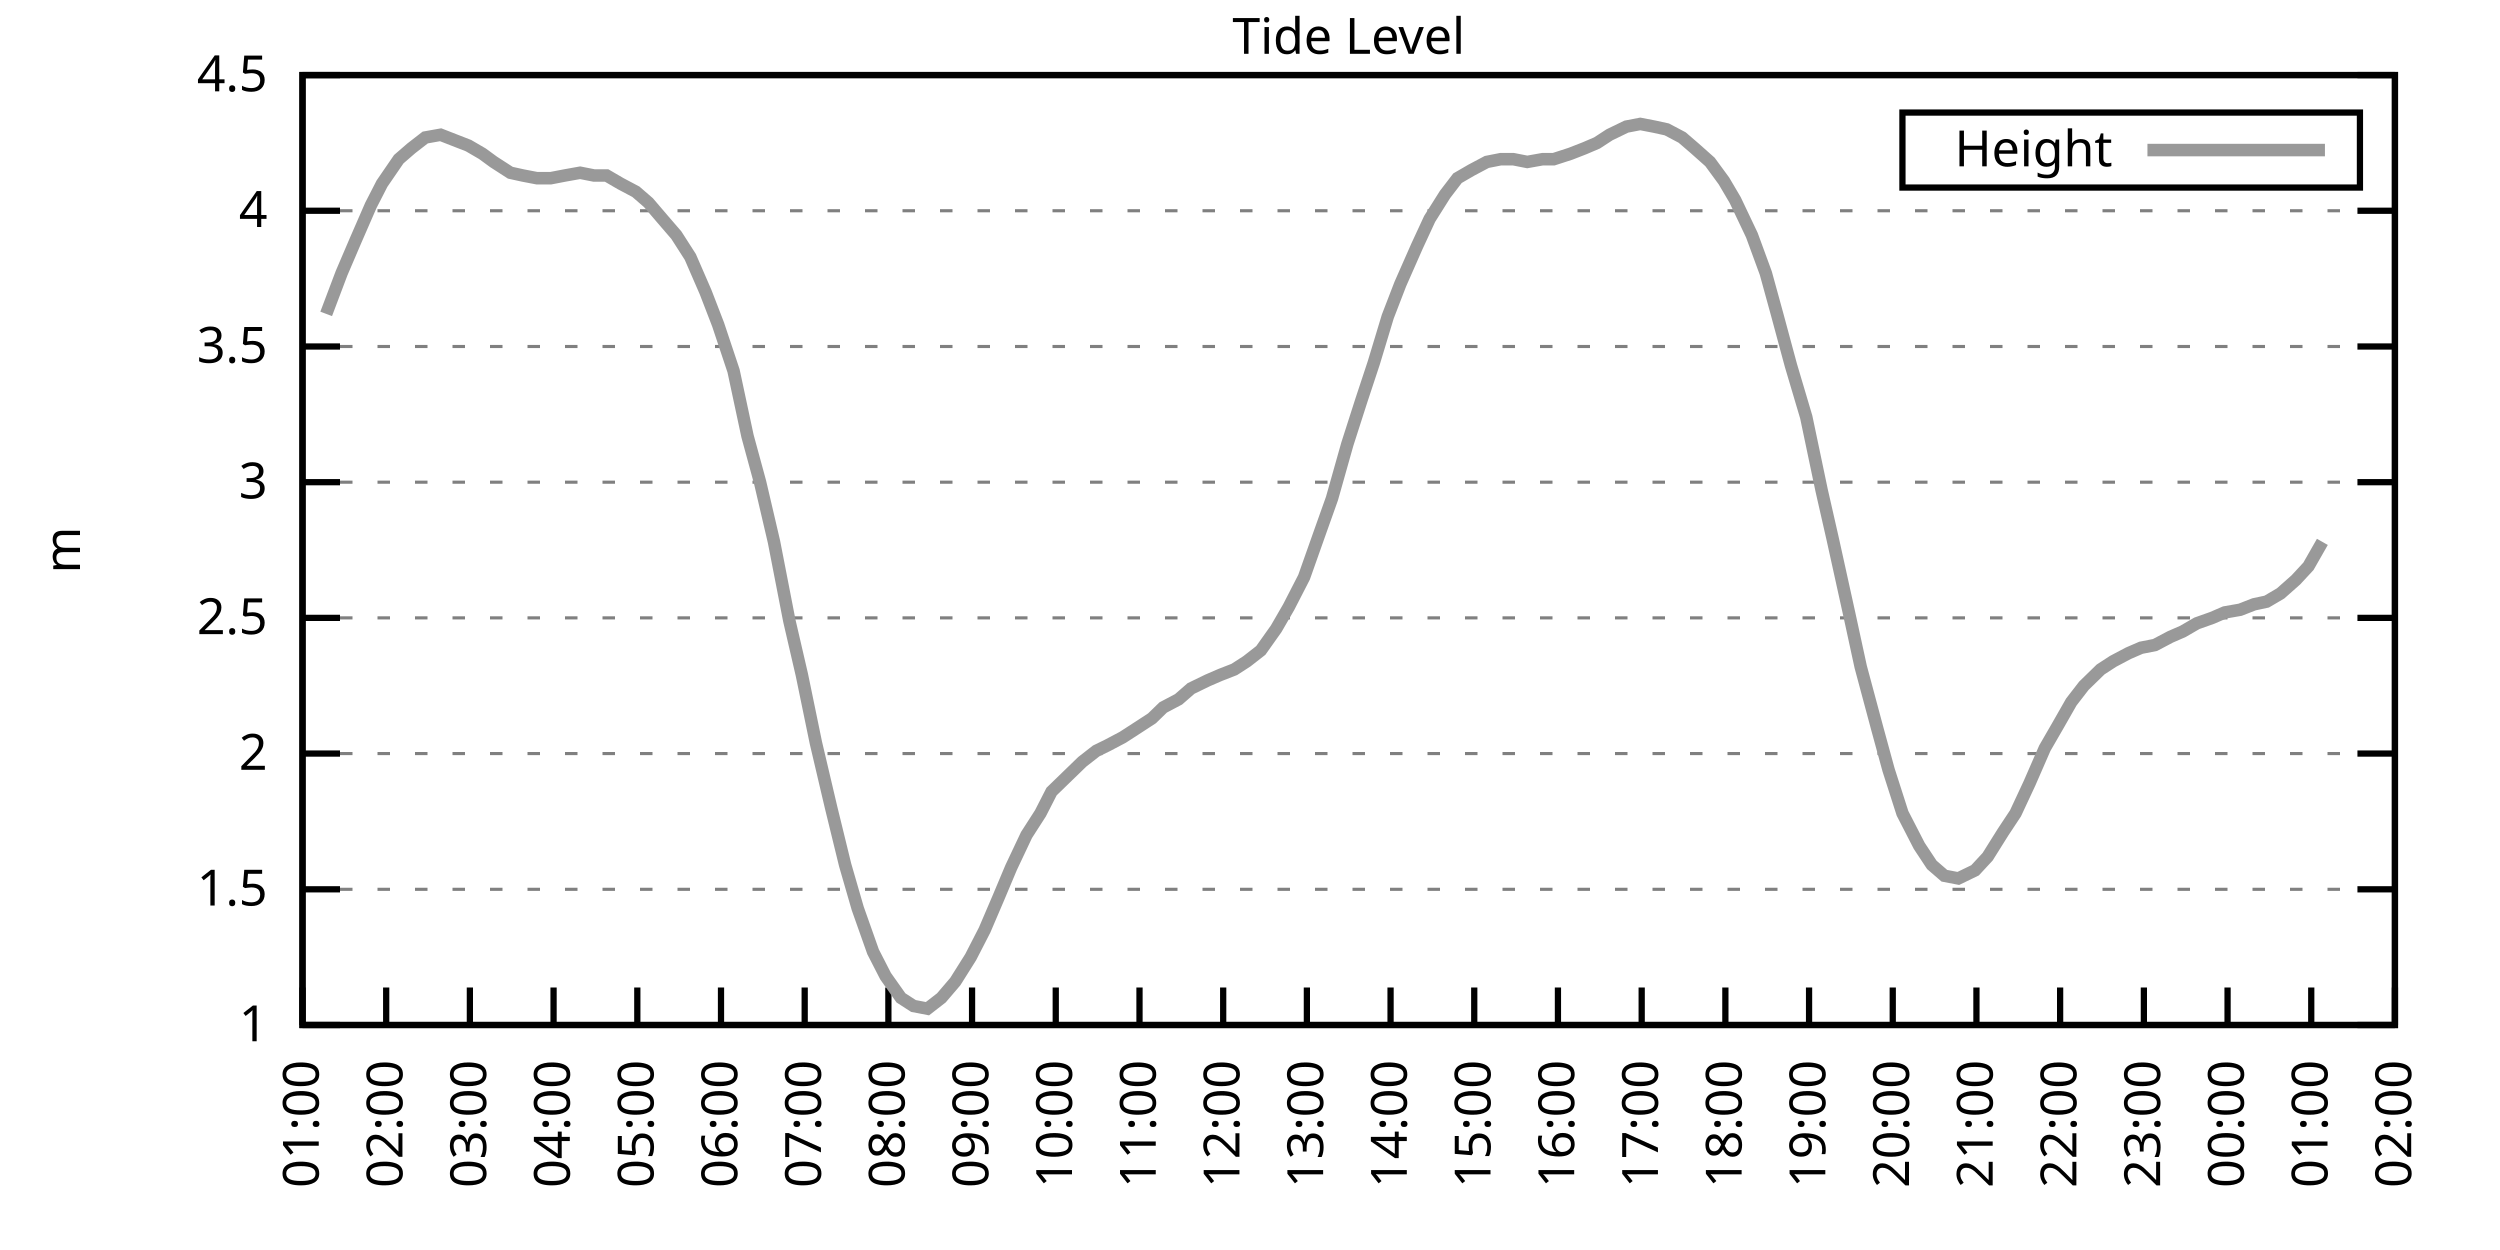
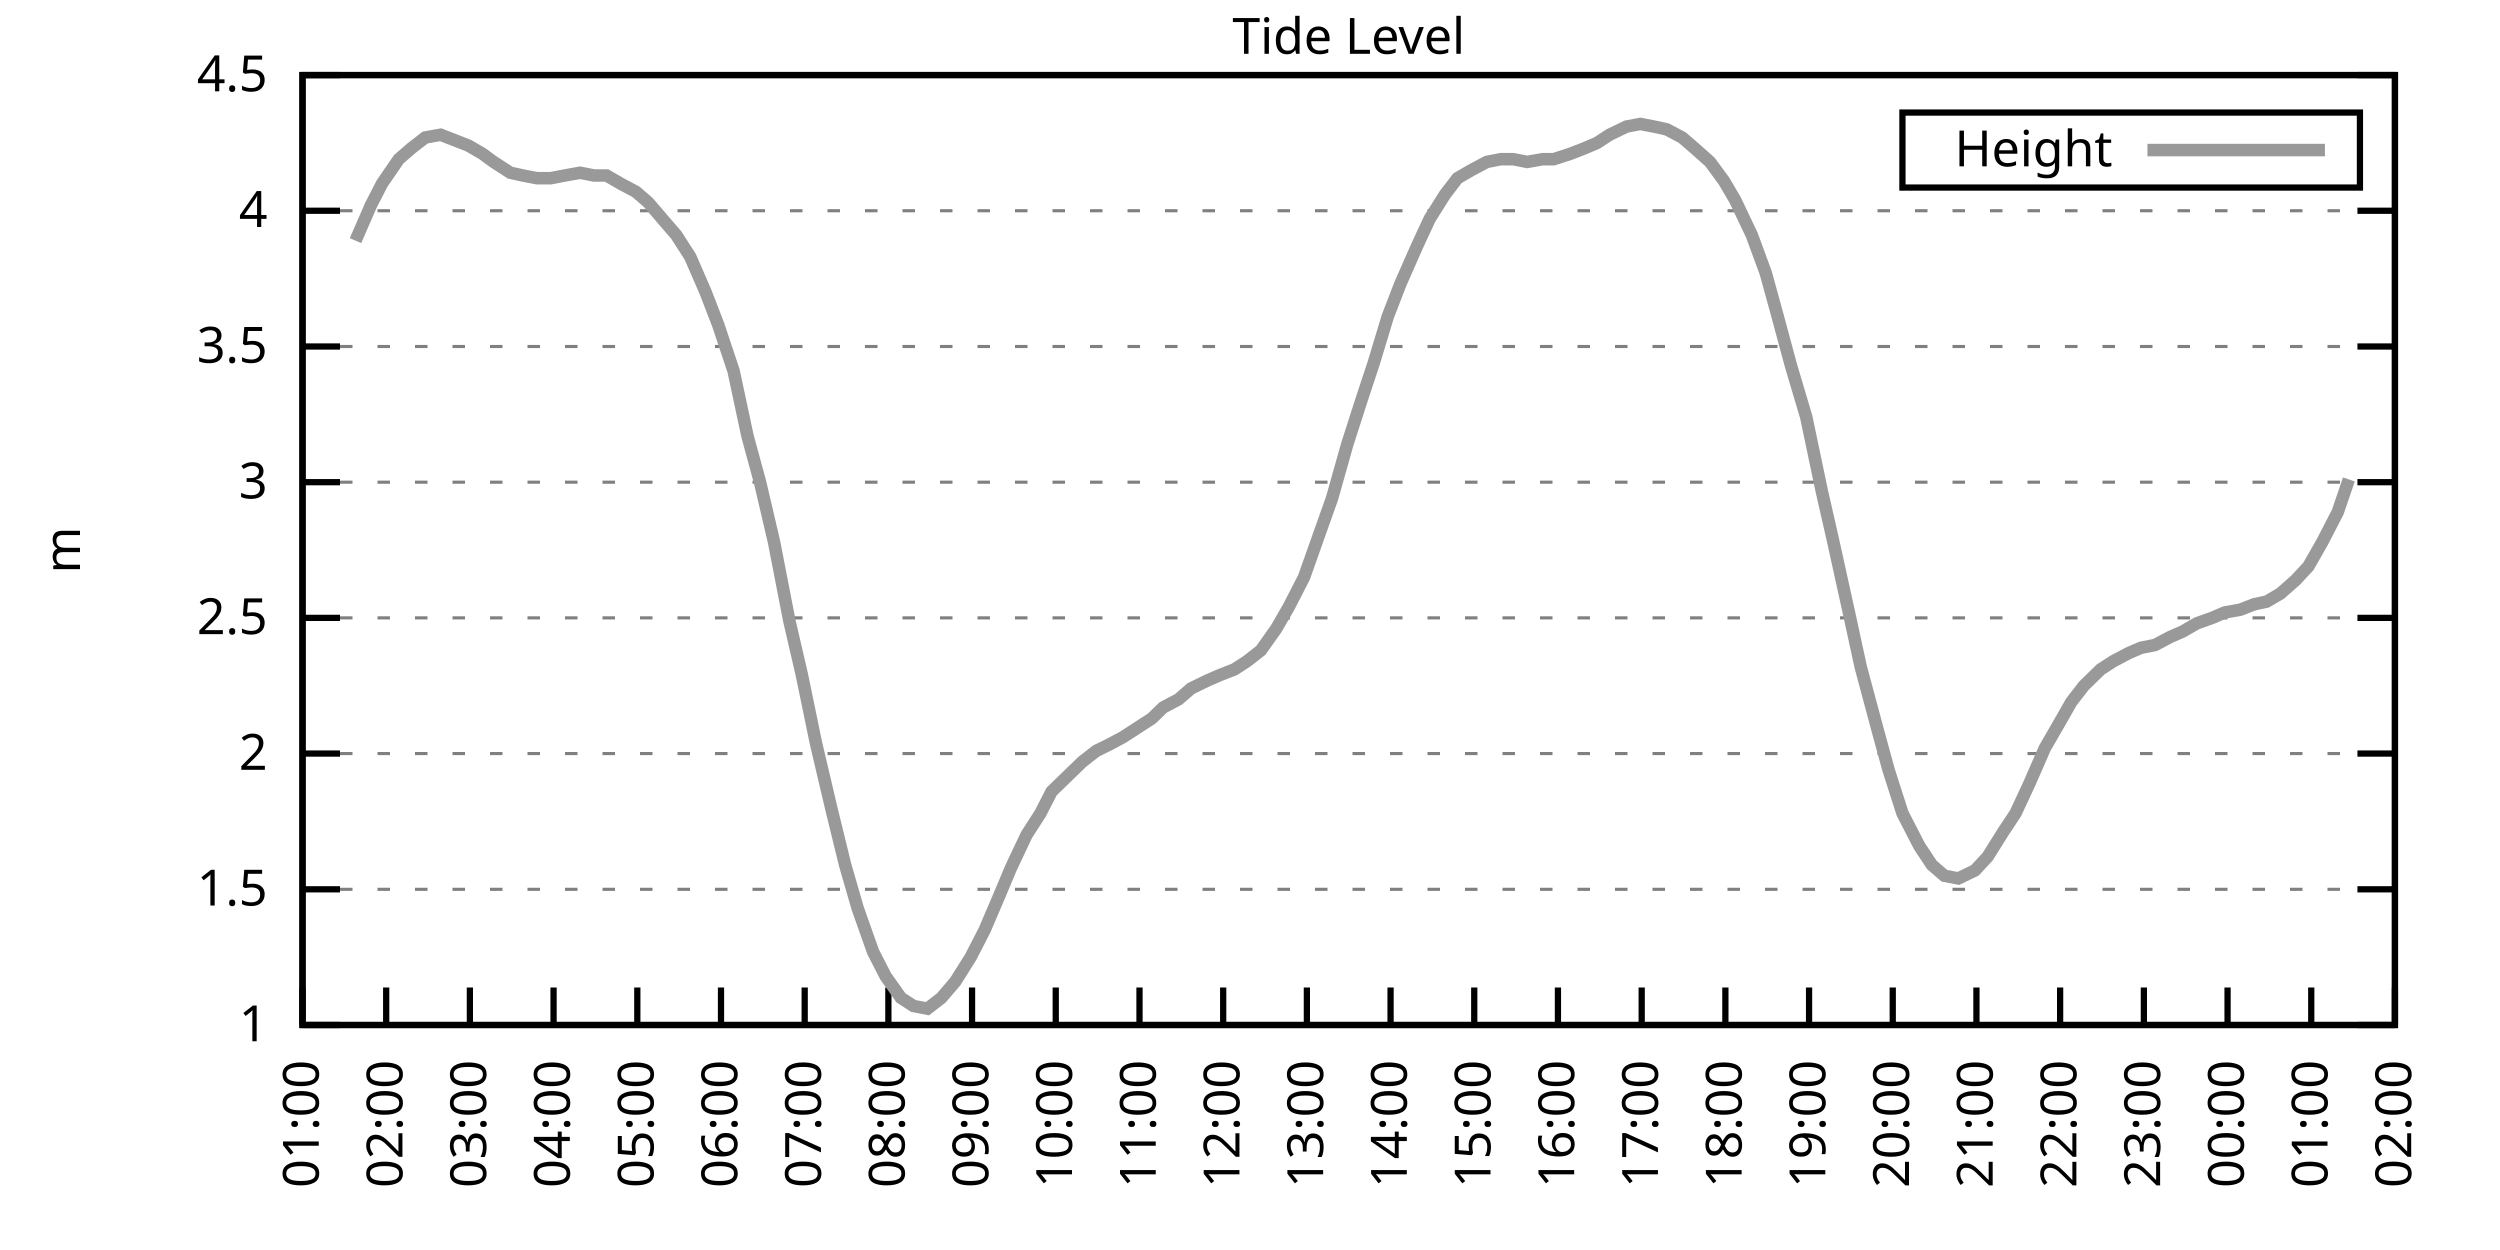
<svg xmlns="http://www.w3.org/2000/svg" xmlns:xlink="http://www.w3.org/1999/xlink" width="400" height="200" viewBox="0 0 400 200">
  <g id="gnuplot_canvas">
    <rect x="0" y="0" width="400" height="200" fill="none" />
    <defs>
      <circle id="gpDot" r="0.5" stroke-width="0.5" stroke="currentColor" />
      <path id="gpPt0" stroke-width="0.333" stroke="currentColor" d="M-1,0 h2 M0,-1 v2" />
      <path id="gpPt1" stroke-width="0.333" stroke="currentColor" d="M-1,-1 L1,1 M1,-1 L-1,1" />
      <path id="gpPt2" stroke-width="0.333" stroke="currentColor" d="M-1,0 L1,0 M0,-1 L0,1 M-1,-1 L1,1 M-1,1 L1,-1" />
      <rect id="gpPt3" stroke-width="0.333" stroke="currentColor" x="-1" y="-1" width="2" height="2" />
      <rect id="gpPt4" stroke-width="0.333" stroke="currentColor" fill="currentColor" x="-1" y="-1" width="2" height="2" />
      <circle id="gpPt5" stroke-width="0.333" stroke="currentColor" cx="0" cy="0" r="1" />
      <use xlink:href="#gpPt5" id="gpPt6" fill="currentColor" stroke="none" />
      <path id="gpPt7" stroke-width="0.333" stroke="currentColor" d="M0,-1.33 L-1.33,0.67 L1.33,0.67 z" />
      <use xlink:href="#gpPt7" id="gpPt8" fill="currentColor" stroke="none" />
      <use xlink:href="#gpPt7" id="gpPt9" stroke="currentColor" transform="rotate(180)" />
      <use xlink:href="#gpPt9" id="gpPt10" fill="currentColor" stroke="none" />
      <use xlink:href="#gpPt3" id="gpPt11" stroke="currentColor" transform="rotate(45)" />
      <use xlink:href="#gpPt11" id="gpPt12" fill="currentColor" stroke="none" />
      <path id="gpPt13" stroke-width="0.333" stroke="currentColor" d="M0,1.330 L1.265,0.411 L0.782,-1.067 L-0.782,-1.076 L-1.265,0.411 z" />
      <use xlink:href="#gpPt13" id="gpPt14" fill="currentColor" stroke="none" />
      <filter id="textbox" filterUnits="objectBoundingBox" x="0" y="0" height="1" width="1">
        <feFlood flood-color="white" flood-opacity="1" result="bgnd" />
        <feComposite in="SourceGraphic" in2="bgnd" operator="atop" />
      </filter>
      <filter id="greybox" filterUnits="objectBoundingBox" x="0" y="0" height="1" width="1">
        <feFlood flood-color="lightgrey" flood-opacity="1" result="grey" />
        <feComposite in="SourceGraphic" in2="grey" operator="atop" />
      </filter>
    </defs>
    <g fill="none" color="white" stroke="currentColor" stroke-width="1.00" stroke-linecap="butt" stroke-linejoin="miter">
</g>
    <g fill="none" color="black" stroke="currentColor" stroke-width="1.00" stroke-linecap="butt" stroke-linejoin="miter">
      <g stroke="none" shape-rendering="crispEdges">
        <polygon fill="rgb(255, 255, 255)" points="48.40,164.00 383.18,164.00 383.18,12.02 48.40,12.02 " />
      </g>
    </g>
    <g fill="none" color="black" stroke="currentColor" stroke-width="1.00" stroke-linecap="butt" stroke-linejoin="miter">
</g>
    <g fill="none" color="black" stroke="black" stroke-width="0.50" stroke-linecap="butt" stroke-linejoin="miter">
</g>
    <g fill="none" color="gray" stroke="currentColor" stroke-width="0.50" stroke-linecap="butt" stroke-linejoin="miter">
      <path stroke="gray" stroke-dasharray="2,4" class="gridline" d="M48.40,164.00 L383.19,164.00  " />
    </g>
    <g fill="none" color="gray" stroke="gray" stroke-width="1.00" stroke-linecap="butt" stroke-linejoin="miter">
</g>
    <g fill="none" color="black" stroke="currentColor" stroke-width="1.00" stroke-linecap="butt" stroke-linejoin="miter">
      <path stroke="black" d="M48.40,164.00 L54.40,164.00 M383.19,164.00 L377.19,164.00  " />
      <g transform="translate(42.80,166.60)" stroke="none" fill="black" font-family="Sans" font-size="8.00" text-anchor="end">
        <text>
          <tspan font-family="Sans"> 1</tspan>
        </text>
      </g>
    </g>
    <g fill="none" color="black" stroke="currentColor" stroke-width="1.00" stroke-linecap="butt" stroke-linejoin="miter">
</g>
    <g fill="none" color="black" stroke="black" stroke-width="0.50" stroke-linecap="butt" stroke-linejoin="miter">
</g>
    <g fill="none" color="gray" stroke="currentColor" stroke-width="0.50" stroke-linecap="butt" stroke-linejoin="miter">
      <path stroke="gray" stroke-dasharray="2,4" class="gridline" d="M48.40,142.29 L383.19,142.29  " />
    </g>
    <g fill="none" color="gray" stroke="gray" stroke-width="1.00" stroke-linecap="butt" stroke-linejoin="miter">
</g>
    <g fill="none" color="black" stroke="currentColor" stroke-width="1.00" stroke-linecap="butt" stroke-linejoin="miter">
      <path stroke="black" d="M48.40,142.29 L54.40,142.29 M383.19,142.29 L377.19,142.29  " />
      <g transform="translate(42.80,144.89)" stroke="none" fill="black" font-family="Sans" font-size="8.00" text-anchor="end">
        <text>
          <tspan font-family="Sans"> 1.5</tspan>
        </text>
      </g>
    </g>
    <g fill="none" color="black" stroke="currentColor" stroke-width="1.00" stroke-linecap="butt" stroke-linejoin="miter">
</g>
    <g fill="none" color="black" stroke="black" stroke-width="0.50" stroke-linecap="butt" stroke-linejoin="miter">
</g>
    <g fill="none" color="gray" stroke="currentColor" stroke-width="0.50" stroke-linecap="butt" stroke-linejoin="miter">
      <path stroke="gray" stroke-dasharray="2,4" class="gridline" d="M48.40,120.57 L383.19,120.57  " />
    </g>
    <g fill="none" color="gray" stroke="gray" stroke-width="1.00" stroke-linecap="butt" stroke-linejoin="miter">
</g>
    <g fill="none" color="black" stroke="currentColor" stroke-width="1.00" stroke-linecap="butt" stroke-linejoin="miter">
      <path stroke="black" d="M48.40,120.57 L54.40,120.57 M383.19,120.57 L377.19,120.57  " />
      <g transform="translate(42.80,123.17)" stroke="none" fill="black" font-family="Sans" font-size="8.00" text-anchor="end">
        <text>
          <tspan font-family="Sans"> 2</tspan>
        </text>
      </g>
    </g>
    <g fill="none" color="black" stroke="currentColor" stroke-width="1.00" stroke-linecap="butt" stroke-linejoin="miter">
</g>
    <g fill="none" color="black" stroke="black" stroke-width="0.50" stroke-linecap="butt" stroke-linejoin="miter">
</g>
    <g fill="none" color="gray" stroke="currentColor" stroke-width="0.50" stroke-linecap="butt" stroke-linejoin="miter">
      <path stroke="gray" stroke-dasharray="2,4" class="gridline" d="M48.40,98.86 L383.19,98.86  " />
    </g>
    <g fill="none" color="gray" stroke="gray" stroke-width="1.00" stroke-linecap="butt" stroke-linejoin="miter">
</g>
    <g fill="none" color="black" stroke="currentColor" stroke-width="1.00" stroke-linecap="butt" stroke-linejoin="miter">
      <path stroke="black" d="M48.40,98.86 L54.40,98.86 M383.19,98.86 L377.19,98.86  " />
      <g transform="translate(42.80,101.46)" stroke="none" fill="black" font-family="Sans" font-size="8.00" text-anchor="end">
        <text>
          <tspan font-family="Sans"> 2.5</tspan>
        </text>
      </g>
    </g>
    <g fill="none" color="black" stroke="currentColor" stroke-width="1.00" stroke-linecap="butt" stroke-linejoin="miter">
</g>
    <g fill="none" color="black" stroke="black" stroke-width="0.50" stroke-linecap="butt" stroke-linejoin="miter">
</g>
    <g fill="none" color="gray" stroke="currentColor" stroke-width="0.50" stroke-linecap="butt" stroke-linejoin="miter">
      <path stroke="gray" stroke-dasharray="2,4" class="gridline" d="M48.40,77.15 L383.19,77.15  " />
    </g>
    <g fill="none" color="gray" stroke="gray" stroke-width="1.00" stroke-linecap="butt" stroke-linejoin="miter">
</g>
    <g fill="none" color="black" stroke="currentColor" stroke-width="1.00" stroke-linecap="butt" stroke-linejoin="miter">
      <path stroke="black" d="M48.40,77.15 L54.40,77.15 M383.19,77.15 L377.19,77.15  " />
      <g transform="translate(42.80,79.75)" stroke="none" fill="black" font-family="Sans" font-size="8.00" text-anchor="end">
        <text>
          <tspan font-family="Sans"> 3</tspan>
        </text>
      </g>
    </g>
    <g fill="none" color="black" stroke="currentColor" stroke-width="1.00" stroke-linecap="butt" stroke-linejoin="miter">
</g>
    <g fill="none" color="black" stroke="black" stroke-width="0.50" stroke-linecap="butt" stroke-linejoin="miter">
</g>
    <g fill="none" color="gray" stroke="currentColor" stroke-width="0.50" stroke-linecap="butt" stroke-linejoin="miter">
      <path stroke="gray" stroke-dasharray="2,4" class="gridline" d="M48.40,55.44 L383.19,55.44  " />
    </g>
    <g fill="none" color="gray" stroke="gray" stroke-width="1.00" stroke-linecap="butt" stroke-linejoin="miter">
</g>
    <g fill="none" color="black" stroke="currentColor" stroke-width="1.00" stroke-linecap="butt" stroke-linejoin="miter">
      <path stroke="black" d="M48.40,55.44 L54.40,55.44 M383.19,55.44 L377.19,55.44  " />
      <g transform="translate(42.80,58.04)" stroke="none" fill="black" font-family="Sans" font-size="8.00" text-anchor="end">
        <text>
          <tspan font-family="Sans"> 3.5</tspan>
        </text>
      </g>
    </g>
    <g fill="none" color="black" stroke="currentColor" stroke-width="1.00" stroke-linecap="butt" stroke-linejoin="miter">
</g>
    <g fill="none" color="black" stroke="black" stroke-width="0.50" stroke-linecap="butt" stroke-linejoin="miter">
</g>
    <g fill="none" color="gray" stroke="currentColor" stroke-width="0.50" stroke-linecap="butt" stroke-linejoin="miter">
      <path stroke="gray" stroke-dasharray="2,4" class="gridline" d="M48.40,33.72 L383.19,33.72  " />
    </g>
    <g fill="none" color="gray" stroke="gray" stroke-width="1.00" stroke-linecap="butt" stroke-linejoin="miter">
</g>
    <g fill="none" color="black" stroke="currentColor" stroke-width="1.00" stroke-linecap="butt" stroke-linejoin="miter">
      <path stroke="black" d="M48.40,33.72 L54.40,33.72 M383.19,33.72 L377.19,33.72  " />
      <g transform="translate(42.80,36.32)" stroke="none" fill="black" font-family="Sans" font-size="8.00" text-anchor="end">
        <text>
          <tspan font-family="Sans"> 4</tspan>
        </text>
      </g>
    </g>
    <g fill="none" color="black" stroke="currentColor" stroke-width="1.00" stroke-linecap="butt" stroke-linejoin="miter">
</g>
    <g fill="none" color="black" stroke="black" stroke-width="0.50" stroke-linecap="butt" stroke-linejoin="miter">
</g>
    <g fill="none" color="gray" stroke="currentColor" stroke-width="0.50" stroke-linecap="butt" stroke-linejoin="miter">
      <path stroke="gray" stroke-dasharray="2,4" class="gridline" d="M48.40,12.01 L383.19,12.01  " />
    </g>
    <g fill="none" color="gray" stroke="gray" stroke-width="1.00" stroke-linecap="butt" stroke-linejoin="miter">
</g>
    <g fill="none" color="black" stroke="currentColor" stroke-width="1.00" stroke-linecap="butt" stroke-linejoin="miter">
      <path stroke="black" d="M48.40,12.01 L54.40,12.01 M383.19,12.01 L377.19,12.01  " />
      <g transform="translate(42.80,14.61)" stroke="none" fill="black" font-family="Sans" font-size="8.00" text-anchor="end">
        <text>
          <tspan font-family="Sans"> 4.5</tspan>
        </text>
      </g>
    </g>
    <g fill="none" color="black" stroke="currentColor" stroke-width="1.00" stroke-linecap="butt" stroke-linejoin="miter">
      <path stroke="black" d="M48.40,164.00 L48.40,158.00  " />
      <g transform="translate(51.00,169.60) rotate(270.00)" stroke="none" fill="black" font-family="Sans" font-size="8.00" text-anchor="end">
        <text>
          <tspan font-family="Sans">01:00</tspan>
        </text>
      </g>
    </g>
    <g fill="none" color="black" stroke="currentColor" stroke-width="1.00" stroke-linecap="butt" stroke-linejoin="miter">
      <path stroke="black" d="M61.79,164.00 L61.79,158.00  " />
      <g transform="translate(64.39,169.60) rotate(270.00)" stroke="none" fill="black" font-family="Sans" font-size="8.00" text-anchor="end">
        <text>
          <tspan font-family="Sans">02:00</tspan>
        </text>
      </g>
    </g>
    <g fill="none" color="black" stroke="currentColor" stroke-width="1.00" stroke-linecap="butt" stroke-linejoin="miter">
      <path stroke="black" d="M75.18,164.00 L75.18,158.00  " />
      <g transform="translate(77.78,169.60) rotate(270.00)" stroke="none" fill="black" font-family="Sans" font-size="8.00" text-anchor="end">
        <text>
          <tspan font-family="Sans">03:00</tspan>
        </text>
      </g>
    </g>
    <g fill="none" color="black" stroke="currentColor" stroke-width="1.00" stroke-linecap="butt" stroke-linejoin="miter">
      <path stroke="black" d="M88.57,164.00 L88.57,158.00  " />
      <g transform="translate(91.17,169.60) rotate(270.00)" stroke="none" fill="black" font-family="Sans" font-size="8.00" text-anchor="end">
        <text>
          <tspan font-family="Sans">04:00</tspan>
        </text>
      </g>
    </g>
    <g fill="none" color="black" stroke="currentColor" stroke-width="1.00" stroke-linecap="butt" stroke-linejoin="miter">
      <path stroke="black" d="M101.97,164.00 L101.97,158.00  " />
      <g transform="translate(104.57,169.60) rotate(270.00)" stroke="none" fill="black" font-family="Sans" font-size="8.00" text-anchor="end">
        <text>
          <tspan font-family="Sans">05:00</tspan>
        </text>
      </g>
    </g>
    <g fill="none" color="black" stroke="currentColor" stroke-width="1.00" stroke-linecap="butt" stroke-linejoin="miter">
      <path stroke="black" d="M115.36,164.00 L115.36,158.00  " />
      <g transform="translate(117.96,169.60) rotate(270.00)" stroke="none" fill="black" font-family="Sans" font-size="8.00" text-anchor="end">
        <text>
          <tspan font-family="Sans">06:00</tspan>
        </text>
      </g>
    </g>
    <g fill="none" color="black" stroke="currentColor" stroke-width="1.00" stroke-linecap="butt" stroke-linejoin="miter">
      <path stroke="black" d="M128.75,164.00 L128.75,158.00  " />
      <g transform="translate(131.35,169.60) rotate(270.00)" stroke="none" fill="black" font-family="Sans" font-size="8.00" text-anchor="end">
        <text>
          <tspan font-family="Sans">07:00</tspan>
        </text>
      </g>
    </g>
    <g fill="none" color="black" stroke="currentColor" stroke-width="1.00" stroke-linecap="butt" stroke-linejoin="miter">
      <path stroke="black" d="M142.14,164.00 L142.14,158.00  " />
      <g transform="translate(144.74,169.60) rotate(270.00)" stroke="none" fill="black" font-family="Sans" font-size="8.00" text-anchor="end">
        <text>
          <tspan font-family="Sans">08:00</tspan>
        </text>
      </g>
    </g>
    <g fill="none" color="black" stroke="currentColor" stroke-width="1.00" stroke-linecap="butt" stroke-linejoin="miter">
      <path stroke="black" d="M155.53,164.00 L155.53,158.00  " />
      <g transform="translate(158.13,169.60) rotate(270.00)" stroke="none" fill="black" font-family="Sans" font-size="8.00" text-anchor="end">
        <text>
          <tspan font-family="Sans">09:00</tspan>
        </text>
      </g>
    </g>
    <g fill="none" color="black" stroke="currentColor" stroke-width="1.00" stroke-linecap="butt" stroke-linejoin="miter">
      <path stroke="black" d="M168.92,164.00 L168.92,158.00  " />
      <g transform="translate(171.52,169.60) rotate(270.00)" stroke="none" fill="black" font-family="Sans" font-size="8.00" text-anchor="end">
        <text>
          <tspan font-family="Sans">10:00</tspan>
        </text>
      </g>
    </g>
    <g fill="none" color="black" stroke="currentColor" stroke-width="1.00" stroke-linecap="butt" stroke-linejoin="miter">
      <path stroke="black" d="M182.32,164.00 L182.32,158.00  " />
      <g transform="translate(184.92,169.60) rotate(270.00)" stroke="none" fill="black" font-family="Sans" font-size="8.00" text-anchor="end">
        <text>
          <tspan font-family="Sans">11:00</tspan>
        </text>
      </g>
    </g>
    <g fill="none" color="black" stroke="currentColor" stroke-width="1.00" stroke-linecap="butt" stroke-linejoin="miter">
      <path stroke="black" d="M195.71,164.00 L195.71,158.00  " />
      <g transform="translate(198.31,169.60) rotate(270.00)" stroke="none" fill="black" font-family="Sans" font-size="8.00" text-anchor="end">
        <text>
          <tspan font-family="Sans">12:00</tspan>
        </text>
      </g>
    </g>
    <g fill="none" color="black" stroke="currentColor" stroke-width="1.00" stroke-linecap="butt" stroke-linejoin="miter">
      <path stroke="black" d="M209.10,164.00 L209.10,158.00  " />
      <g transform="translate(211.70,169.60) rotate(270.00)" stroke="none" fill="black" font-family="Sans" font-size="8.00" text-anchor="end">
        <text>
          <tspan font-family="Sans">13:00</tspan>
        </text>
      </g>
    </g>
    <g fill="none" color="black" stroke="currentColor" stroke-width="1.00" stroke-linecap="butt" stroke-linejoin="miter">
      <path stroke="black" d="M222.49,164.00 L222.49,158.00  " />
      <g transform="translate(225.09,169.60) rotate(270.00)" stroke="none" fill="black" font-family="Sans" font-size="8.00" text-anchor="end">
        <text>
          <tspan font-family="Sans">14:00</tspan>
        </text>
      </g>
    </g>
    <g fill="none" color="black" stroke="currentColor" stroke-width="1.00" stroke-linecap="butt" stroke-linejoin="miter">
      <path stroke="black" d="M235.88,164.00 L235.88,158.00  " />
      <g transform="translate(238.48,169.60) rotate(270.00)" stroke="none" fill="black" font-family="Sans" font-size="8.00" text-anchor="end">
        <text>
          <tspan font-family="Sans">15:00</tspan>
        </text>
      </g>
    </g>
    <g fill="none" color="black" stroke="currentColor" stroke-width="1.00" stroke-linecap="butt" stroke-linejoin="miter">
      <path stroke="black" d="M249.27,164.00 L249.27,158.00  " />
      <g transform="translate(251.87,169.60) rotate(270.00)" stroke="none" fill="black" font-family="Sans" font-size="8.00" text-anchor="end">
        <text>
          <tspan font-family="Sans">16:00</tspan>
        </text>
      </g>
    </g>
    <g fill="none" color="black" stroke="currentColor" stroke-width="1.00" stroke-linecap="butt" stroke-linejoin="miter">
      <path stroke="black" d="M262.67,164.00 L262.67,158.00  " />
      <g transform="translate(265.27,169.60) rotate(270.00)" stroke="none" fill="black" font-family="Sans" font-size="8.00" text-anchor="end">
        <text>
          <tspan font-family="Sans">17:00</tspan>
        </text>
      </g>
    </g>
    <g fill="none" color="black" stroke="currentColor" stroke-width="1.00" stroke-linecap="butt" stroke-linejoin="miter">
      <path stroke="black" d="M276.06,164.00 L276.06,158.00  " />
      <g transform="translate(278.66,169.60) rotate(270.00)" stroke="none" fill="black" font-family="Sans" font-size="8.00" text-anchor="end">
        <text>
          <tspan font-family="Sans">18:00</tspan>
        </text>
      </g>
    </g>
    <g fill="none" color="black" stroke="currentColor" stroke-width="1.00" stroke-linecap="butt" stroke-linejoin="miter">
      <path stroke="black" d="M289.45,164.00 L289.45,158.00  " />
      <g transform="translate(292.05,169.60) rotate(270.00)" stroke="none" fill="black" font-family="Sans" font-size="8.00" text-anchor="end">
        <text>
          <tspan font-family="Sans">19:00</tspan>
        </text>
      </g>
    </g>
    <g fill="none" color="black" stroke="currentColor" stroke-width="1.00" stroke-linecap="butt" stroke-linejoin="miter">
      <path stroke="black" d="M302.84,164.00 L302.84,158.00  " />
      <g transform="translate(305.44,169.60) rotate(270.00)" stroke="none" fill="black" font-family="Sans" font-size="8.00" text-anchor="end">
        <text>
          <tspan font-family="Sans">20:00</tspan>
        </text>
      </g>
    </g>
    <g fill="none" color="black" stroke="currentColor" stroke-width="1.00" stroke-linecap="butt" stroke-linejoin="miter">
      <path stroke="black" d="M316.23,164.00 L316.23,158.00  " />
      <g transform="translate(318.83,169.60) rotate(270.00)" stroke="none" fill="black" font-family="Sans" font-size="8.00" text-anchor="end">
        <text>
          <tspan font-family="Sans">21:00</tspan>
        </text>
      </g>
    </g>
    <g fill="none" color="black" stroke="currentColor" stroke-width="1.00" stroke-linecap="butt" stroke-linejoin="miter">
      <path stroke="black" d="M329.62,164.00 L329.62,158.00  " />
      <g transform="translate(332.22,169.60) rotate(270.00)" stroke="none" fill="black" font-family="Sans" font-size="8.00" text-anchor="end">
        <text>
          <tspan font-family="Sans">22:00</tspan>
        </text>
      </g>
    </g>
    <g fill="none" color="black" stroke="currentColor" stroke-width="1.00" stroke-linecap="butt" stroke-linejoin="miter">
      <path stroke="black" d="M343.02,164.00 L343.02,158.00  " />
      <g transform="translate(345.62,169.60) rotate(270.00)" stroke="none" fill="black" font-family="Sans" font-size="8.00" text-anchor="end">
        <text>
          <tspan font-family="Sans">23:00</tspan>
        </text>
      </g>
    </g>
    <g fill="none" color="black" stroke="currentColor" stroke-width="1.00" stroke-linecap="butt" stroke-linejoin="miter">
      <path stroke="black" d="M356.41,164.00 L356.41,158.00  " />
      <g transform="translate(359.01,169.60) rotate(270.00)" stroke="none" fill="black" font-family="Sans" font-size="8.00" text-anchor="end">
        <text>
          <tspan font-family="Sans">00:00</tspan>
        </text>
      </g>
    </g>
    <g fill="none" color="black" stroke="currentColor" stroke-width="1.00" stroke-linecap="butt" stroke-linejoin="miter">
      <path stroke="black" d="M369.80,164.00 L369.80,158.00  " />
      <g transform="translate(372.40,169.60) rotate(270.00)" stroke="none" fill="black" font-family="Sans" font-size="8.00" text-anchor="end">
        <text>
          <tspan font-family="Sans">01:00</tspan>
        </text>
      </g>
    </g>
    <g fill="none" color="black" stroke="currentColor" stroke-width="1.00" stroke-linecap="butt" stroke-linejoin="miter">
      <path stroke="black" d="M383.19,164.00 L383.19,158.00  " />
      <g transform="translate(385.79,169.60) rotate(270.00)" stroke="none" fill="black" font-family="Sans" font-size="8.00" text-anchor="end">
        <text>
          <tspan font-family="Sans">02:00</tspan>
        </text>
      </g>
    </g>
    <g fill="none" color="black" stroke="currentColor" stroke-width="1.00" stroke-linecap="butt" stroke-linejoin="miter">
</g>
    <g fill="none" color="black" stroke="currentColor" stroke-width="1.00" stroke-linecap="butt" stroke-linejoin="miter">
      <path stroke="black" d="M48.40,12.01 L48.40,164.00 L383.19,164.00 L383.19,12.01 L48.40,12.01 Z  " />
    </g>
    <g fill="none" color="black" stroke="currentColor" stroke-width="1.00" stroke-linecap="butt" stroke-linejoin="miter">
</g>
    <g fill="none" color="black" stroke="currentColor" stroke-width="1.00" stroke-linecap="butt" stroke-linejoin="miter">
      <path stroke="black" d="M304.39,30.01 L304.39,18.01 L377.59,18.01 L377.59,30.01 L304.39,30.01 Z  " />
    </g>
    <g id="Tide_level_plot_1">
      <g fill="none" color="white" stroke="black" stroke-width="2.00" stroke-linecap="butt" stroke-linejoin="miter">
</g>
      <g fill="none" color="black" stroke="currentColor" stroke-width="2.00" stroke-linecap="butt" stroke-linejoin="miter">
        <g transform="translate(337.99,26.61)" stroke="none" fill="black" font-family="Sans" font-size="8.00" text-anchor="end">
          <text>
            <tspan font-family="Sans">Height</tspan>
          </text>
        </g>
      </g>
      <g fill="none" color="black" stroke="currentColor" stroke-width="2.00" stroke-linecap="butt" stroke-linejoin="miter">
-         <path stroke="rgb(153, 153, 153)" d="M343.59,24.01 L371.99,24.01 M52.19,50.22 L54.65,43.71 L56.88,38.50 L59.34,32.85 L61.12,29.38 L63.80,25.47   L65.81,23.73 L68.04,22.00 L70.50,21.56 L72.73,22.43 L74.96,23.30 L77.19,24.60 L78.98,25.91 L81.66,27.64   L83.66,28.08 L85.90,28.51 L88.13,28.51 L90.36,28.08 L92.82,27.64 L95.05,28.08 L97.06,28.08 L99.29,29.38   L101.74,30.68 L103.75,32.42 L105.98,35.03 L108.22,37.63 L110.45,41.11 L112.90,46.75 L114.91,51.96 L117.37,59.34   L119.60,69.77 L121.61,77.15 L123.84,86.70 L126.29,99.30 L128.30,107.98 L130.54,118.84 L132.99,129.26 L135.22,138.38   L137.23,145.33 L139.69,152.28 L141.69,156.18 L144.15,159.66 L146.16,160.96 L148.39,161.39 L150.62,159.66 L152.85,157.05   L155.31,153.14 L157.54,148.80 L159.77,143.59 L161.78,138.81 L164.24,133.60 L166.47,130.13 L168.25,126.65 L170.93,124.05   L173.17,121.88 L175.40,120.14 L177.18,119.27 L179.64,117.97 L181.65,116.67 L184.32,114.93 L186.11,113.19 L188.57,111.89   L190.57,110.15 L193.25,108.85 L195.26,107.98 L197.49,107.11 L199.50,105.81 L201.73,104.07 L204.19,100.60 L206.20,97.12   L208.65,92.35 L211.11,85.40 L213.12,79.75 L215.57,71.07 L217.80,64.12 L219.81,58.04 L222.04,50.66 L224.05,45.45   L226.73,39.37 L228.74,35.03 L231.20,31.12 L233.20,28.51 L235.44,27.21 L237.89,25.91 L240.12,25.47 L242.13,25.47   L244.36,25.91 L246.82,25.47 L248.60,25.47 L251.28,24.60 L253.51,23.73 L255.52,22.87 L257.53,21.56 L260.21,20.26   L262.44,19.83 L264.67,20.26 L266.68,20.70 L269.14,22.00 L271.15,23.73 L273.60,25.91 L275.83,28.95 L277.62,31.99   L280.30,37.63 L282.53,43.71 L284.32,50.22 L286.55,58.48 L289.00,66.73 L291.46,78.45 L293.24,86.27 L295.92,98.43   L297.71,106.68 L300.39,116.67 L302.17,123.18 L304.40,130.13 L307.08,135.34 L309.09,138.38 L311.10,140.12 L313.33,140.55   L316.01,139.25 L318.02,137.08 L320.47,133.17 L322.48,130.13 L324.71,125.35 L327.17,119.71 L329.18,116.23 L331.41,112.32   L333.42,109.72 L336.10,107.11 L338.10,105.81 L340.56,104.51 L342.57,103.64 L344.80,103.20 L347.26,101.90 L349.26,101.03   L351.50,99.73 L353.95,98.86 L355.96,97.99 L358.42,97.56 L360.65,96.69 L362.66,96.26 L364.89,94.95 L367.34,92.78   L369.35,90.61 L371.58,86.70  " />
+         <path stroke="rgb(153, 153, 153)" d="M343.59,24.01 L371.99,24.01 M56.88,38.50 L59.34,32.85 L61.12,29.38 L63.80,25.47 L65.81,23.73 L68.04,22.00   L70.50,21.56 L72.73,22.43 L74.96,23.30 L77.19,24.60 L78.98,25.91 L81.66,27.64 L83.66,28.08 L85.90,28.51   L88.13,28.51 L90.36,28.08 L92.82,27.64 L95.05,28.08 L97.06,28.08 L99.29,29.38 L101.74,30.68 L103.75,32.42   L105.98,35.03 L108.22,37.63 L110.45,41.11 L112.90,46.75 L114.91,51.96 L117.37,59.34 L119.60,69.77 L121.61,77.15   L123.84,86.70 L126.29,99.30 L128.30,107.98 L130.54,118.84 L132.99,129.26 L135.22,138.38 L137.23,145.33 L139.69,152.28   L141.69,156.18 L144.15,159.66 L146.16,160.96 L148.39,161.39 L150.62,159.66 L152.85,157.05 L155.31,153.14 L157.54,148.80   L159.77,143.59 L161.78,138.81 L164.24,133.60 L166.47,130.13 L168.25,126.65 L170.93,124.05 L173.17,121.88 L175.40,120.14   L177.18,119.27 L179.64,117.97 L181.65,116.67 L184.32,114.93 L186.11,113.19 L188.57,111.89 L190.57,110.15 L193.25,108.85   L195.26,107.98 L197.49,107.11 L199.50,105.81 L201.73,104.07 L204.19,100.60 L206.20,97.12 L208.65,92.35 L211.11,85.40   L213.12,79.75 L215.57,71.07 L217.80,64.12 L219.81,58.04 L222.04,50.66 L224.05,45.45 L226.73,39.37 L228.74,35.03   L231.20,31.12 L233.20,28.51 L235.44,27.21 L237.89,25.91 L240.12,25.47 L242.13,25.47 L244.36,25.91 L246.82,25.47   L248.60,25.47 L251.28,24.60 L253.51,23.73 L255.52,22.87 L257.53,21.56 L260.21,20.26 L262.44,19.83 L264.67,20.26   L266.68,20.70 L269.14,22.00 L271.15,23.73 L273.60,25.91 L275.83,28.95 L277.62,31.99 L280.30,37.63 L282.53,43.71   L284.32,50.22 L286.55,58.48 L289.00,66.73 L291.46,78.45 L293.24,86.27 L295.92,98.43 L297.71,106.68 L300.39,116.67   L302.17,123.18 L304.40,130.13 L307.08,135.34 L309.09,138.38 L311.10,140.12 L313.33,140.55 L316.01,139.25 L318.02,137.08   L320.47,133.17 L322.48,130.13 L324.71,125.35 L327.17,119.71 L329.18,116.23 L331.41,112.32 L333.42,109.72 L336.10,107.11   L338.10,105.81 L340.56,104.51 L342.57,103.64 L344.80,103.20 L347.26,101.90 L349.26,101.03 L351.50,99.73 L353.95,98.86   L355.96,97.99 L358.42,97.56 L360.65,96.69 L362.66,96.26 L364.89,94.95 L367.34,92.78 L369.35,90.61 L371.58,86.70   L374.04,81.93 L375.82,76.71  " />
      </g>
    </g>
    <g fill="none" color="black" stroke="currentColor" stroke-width="2.00" stroke-linecap="butt" stroke-linejoin="miter">
</g>
    <g fill="none" color="black" stroke="black" stroke-width="1.00" stroke-linecap="butt" stroke-linejoin="miter">
</g>
    <g fill="none" color="black" stroke="currentColor" stroke-width="1.00" stroke-linecap="butt" stroke-linejoin="miter">
      <path stroke="black" d="M48.40,12.01 L48.40,164.00 L383.19,164.00 L383.19,12.01 L48.40,12.01 Z  " />
      <g transform="translate(12.80,88.01) rotate(270.00)" stroke="none" fill="black" font-family="Sans" font-size="8.00" text-anchor="middle">
        <text>
          <tspan font-family="Sans">m</tspan>
        </text>
      </g>
    </g>
    <g fill="none" color="black" stroke="currentColor" stroke-width="1.00" stroke-linecap="butt" stroke-linejoin="miter">
</g>
    <g fill="none" color="black" stroke="currentColor" stroke-width="1.00" stroke-linecap="butt" stroke-linejoin="miter">
      <g transform="translate(215.79,8.61)" stroke="none" fill="black" font-family="Sans" font-size="8.00" text-anchor="middle">
        <text>
          <tspan font-family="Sans">Tide Level</tspan>
        </text>
      </g>
    </g>
    <g fill="none" color="black" stroke="currentColor" stroke-width="1.00" stroke-linecap="butt" stroke-linejoin="miter">
</g>
  </g>
</svg>
